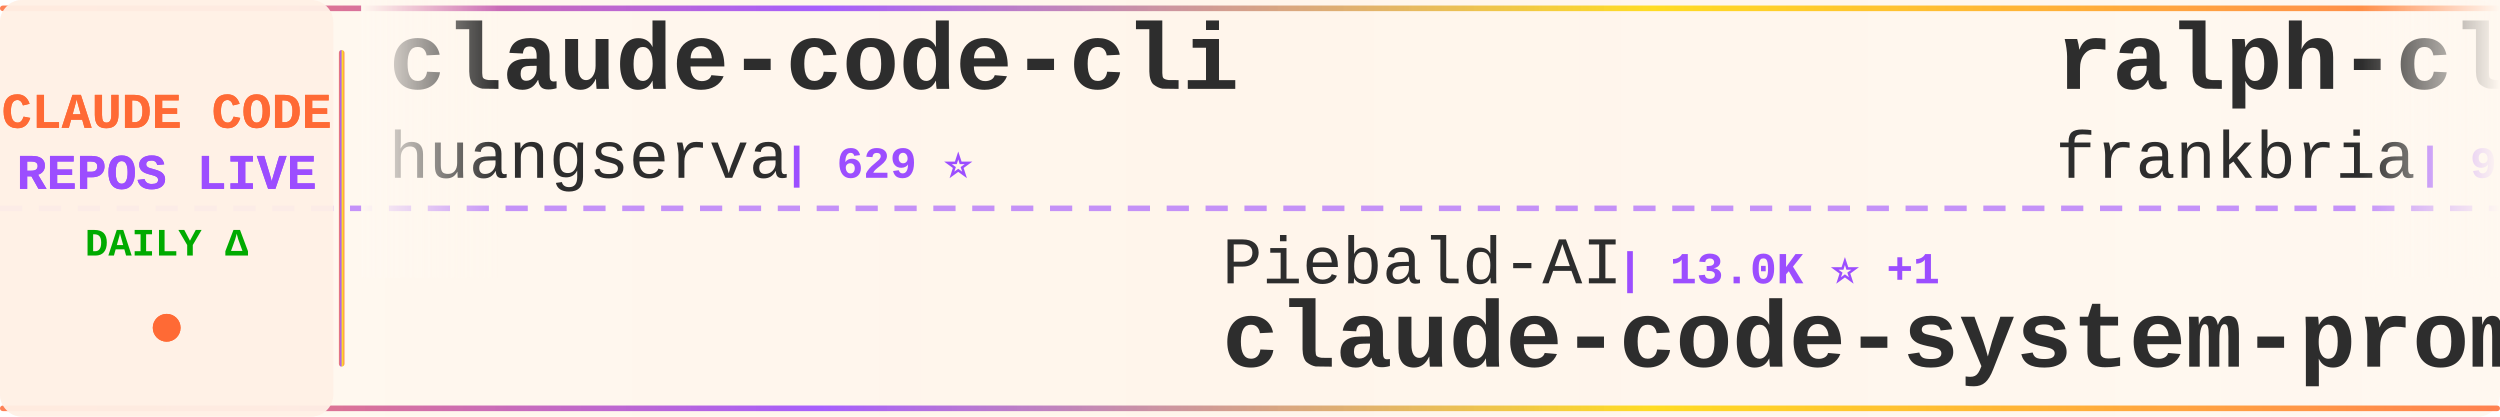
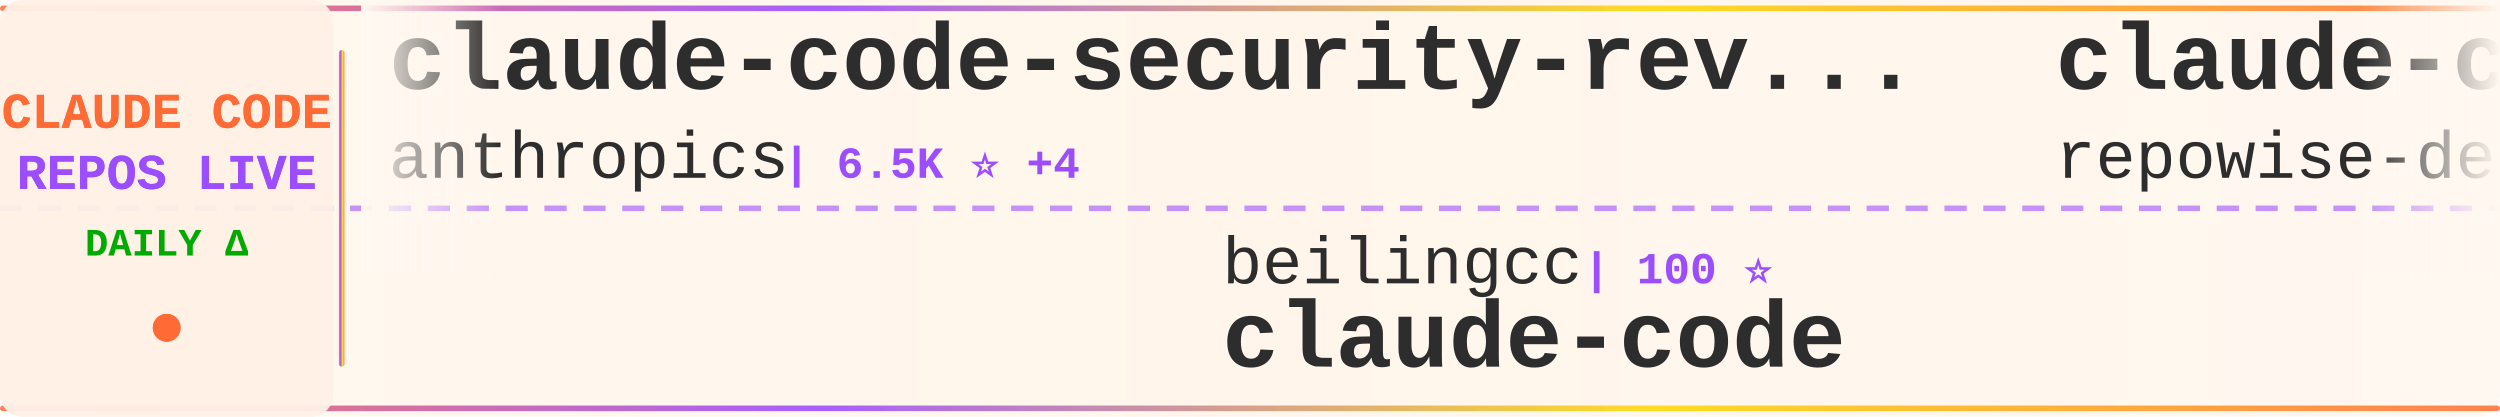
<svg xmlns="http://www.w3.org/2000/svg" width="900" height="150">
  <defs>
    <linearGradient id="tickerBg" x1="0%" y1="0%" x2="100%" y2="0%">
      <stop offset="0%" style="stop-color:#fff8f0;stop-opacity:0.98" />
      <stop offset="50%" style="stop-color:#fff5eb;stop-opacity:1" />
      <stop offset="100%" style="stop-color:#fff8f0;stop-opacity:0.98" />
    </linearGradient>
    <linearGradient id="borderGrad" x1="0%" y1="0%" x2="100%" y2="0%">
      <stop offset="0%" style="stop-color:#FF6B35;stop-opacity:0.85">
        <animate attributeName="stop-opacity" values="0.85;1;0.85" dur="2s" repeatCount="indefinite" />
      </stop>
      <stop offset="33%" style="stop-color:#9C4EFF;stop-opacity:0.9">
        <animate attributeName="stop-opacity" values="0.9;1;0.9" dur="2.2s" repeatCount="indefinite" />
      </stop>
      <stop offset="66%" style="stop-color:#FFD700;stop-opacity:0.85">
        <animate attributeName="stop-opacity" values="0.85;1;0.85" dur="1.8s" repeatCount="indefinite" />
      </stop>
      <stop offset="100%" style="stop-color:#FF6B35;stop-opacity:0.85">
        <animate attributeName="stop-opacity" values="0.85;1;0.85" dur="2s" repeatCount="indefinite" />
      </stop>
    </linearGradient>
    <filter id="textGlow">
      <feGaussianBlur stdDeviation="0.15" result="coloredBlur" />
      <feMerge>
        <feMergeNode in="coloredBlur" />
        <feMergeNode in="SourceGraphic" />
      </feMerge>
    </filter>
    <filter id="metricGlow">
      <feGaussianBlur stdDeviation="0.2" result="coloredBlur" />
      <feMerge>
        <feMergeNode in="coloredBlur" />
        <feMergeNode in="SourceGraphic" />
      </feMerge>
    </filter>
    <linearGradient id="leftFade" x1="0%" y1="0%" x2="100%" y2="0%">
      <stop offset="0%" style="stop-color:#fff8f0;stop-opacity:1" />
      <stop offset="100%" style="stop-color:#fff8f0;stop-opacity:0" />
    </linearGradient>
    <linearGradient id="rightFade" x1="0%" y1="0%" x2="100%" y2="0%">
      <stop offset="0%" style="stop-color:#fff8f0;stop-opacity:0" />
      <stop offset="100%" style="stop-color:#fff8f0;stop-opacity:1" />
    </linearGradient>
  </defs>
  <rect width="900" height="150" fill="url(#tickerBg)" rx="8" />
  <rect x="0" y="2" width="900" height="2" fill="url(#borderGrad)" rx="1" />
  <rect x="0" y="146" width="900" height="2" fill="url(#borderGrad)" rx="1" />
  <line x1="0" y1="75" x2="900" y2="75" stroke="#9C4EFF" stroke-width="2" stroke-dasharray="8 6" opacity="0.6" />
  <rect x="0" y="0" width="120" height="150" fill="#fff0e6" opacity="0.95" rx="8" />
  <text x="60" y="46" font-family="'Courier New', monospace" font-size="18" font-weight="bold" fill="#FF6B35" text-anchor="middle" filter="url(#textGlow)">
    CLAUDE CODE
  </text>
  <text x="60" y="68" font-family="'Courier New', monospace" font-size="18" font-weight="bold" fill="#9C4EFF" text-anchor="middle" filter="url(#textGlow)">
    REPOS LIVE
  </text>
  <text x="60" y="92" font-family="'Courier New', monospace" font-size="14" font-weight="bold" fill="#00aa00" text-anchor="middle">
    DAILY Δ
  </text>
  <circle cx="60" cy="118" r="5" fill="#FF6B35" filter="url(#metricGlow)">
    <animate attributeName="r" values="4;6;4" dur="1.5s" repeatCount="indefinite" />
    <animate attributeName="opacity" values="0.6;1;0.6" dur="1.5s" repeatCount="indefinite" />
  </circle>
  <rect x="122" y="18" width="2" height="114" fill="url(#borderGrad)" rx="1" />
  <clipPath id="tickerClip">
    <rect x="130" y="0" width="770" height="150" />
  </clipPath>
  <g clip-path="url(#tickerClip)">
    <g id="tickerItems">
      <animateTransform attributeName="transform" attributeType="XML" type="translate" from="0 0" to="-3000 0" dur="54s" repeatCount="indefinite" />
      <g transform="translate(0, 0)">
-         <text x="140" y="32" font-family="'Courier New', monospace" font-size="34" font-weight="bold" fill="#2d2d2d">claude-code-cli</text>
-         <text x="140" y="64" font-family="'Courier New', monospace" font-size="24" font-weight="normal" fill="#2d2d2d" opacity="1.0">huangserva</text>
-         <text x="282" y="64" font-family="'Courier New', monospace" font-size="16" font-weight="bold" fill="#9C4EFF"> | 629 ⭐</text>
+         <text x="140" y="32" font-family="'Courier New', monospace" font-size="34" font-weight="bold" fill="#2d2d2d">claude-code-security-rev...</text>
+         <text x="140" y="64" font-family="'Courier New', monospace" font-size="24" font-weight="normal" fill="#2d2d2d" opacity="1.0">anthropics</text>
+         <text x="282" y="64" font-family="'Courier New', monospace" font-size="16" font-weight="bold" fill="#9C4EFF"> | 6.5K ⭐ +4</text>
      </g>
      <g transform="translate(300, 0)">
-         <text x="140" y="102" font-family="'Courier New', monospace" font-size="24" font-weight="normal" fill="#2d2d2d" opacity="1.0">Piebald-AI</text>
-         <text x="282" y="102" font-family="'Courier New', monospace" font-size="16" font-weight="bold" fill="#9C4EFF"> | 13.0K ⭐ +1</text>
-         <text x="140" y="132" font-family="'Courier New', monospace" font-size="34" font-weight="bold" fill="#2d2d2d">claude-code-system-promp...</text>
+         <text x="140" y="102" font-family="'Courier New', monospace" font-size="24" font-weight="normal" fill="#2d2d2d" opacity="1.0">beilingcc</text>
+         <text x="270" y="102" font-family="'Courier New', monospace" font-size="16" font-weight="bold" fill="#9C4EFF"> | 100 ⭐</text>
+         <text x="140" y="132" font-family="'Courier New', monospace" font-size="34" font-weight="bold" fill="#2d2d2d">claude-code</text>
      </g>
      <g transform="translate(600, 0)">
-         <text x="140" y="32" font-family="'Courier New', monospace" font-size="34" font-weight="bold" fill="#2d2d2d">ralph-claude-code</text>
-         <text x="140" y="64" font-family="'Courier New', monospace" font-size="24" font-weight="normal" fill="#2d2d2d" opacity="1.0">frankbria</text>
-         <text x="270" y="64" font-family="'Courier New', monospace" font-size="16" font-weight="bold" fill="#9C4EFF"> | 9.7K ⭐ -1</text>
+         <text x="140" y="32" font-family="'Courier New', monospace" font-size="34" font-weight="bold" fill="#2d2d2d">claude-code-prompts</text>
+         <text x="140" y="64" font-family="'Courier New', monospace" font-size="24" font-weight="normal" fill="#2d2d2d" opacity="1.0">repowise-dev</text>
+         <text x="306" y="64" font-family="'Courier New', monospace" font-size="16" font-weight="bold" fill="#9C4EFF"> | 1.2K ⭐</text>
      </g>
      <g transform="translate(900, 0)">
-         <text x="140" y="102" font-family="'Courier New', monospace" font-size="24" font-weight="normal" fill="#2d2d2d" opacity="1.0">asgeirtj</text>
-         <text x="258" y="102" font-family="'Courier New', monospace" font-size="16" font-weight="bold" fill="#9C4EFF"> | 70.0K ⭐ +13</text>
-         <text x="140" y="132" font-family="'Courier New', monospace" font-size="34" font-weight="bold" fill="#2d2d2d">system_prompts_leaks</text>
+         <text x="140" y="102" font-family="'Courier New', monospace" font-size="24" font-weight="normal" fill="#2d2d2d" opacity="1.0">isboyjc</text>
+         <text x="246" y="102" font-family="'Courier New', monospace" font-size="16" font-weight="bold" fill="#9C4EFF"> | 162 ⭐</text>
+         <text x="140" y="132" font-family="'Courier New', monospace" font-size="34" font-weight="bold" fill="#2d2d2d">claude-code</text>
      </g>
      <g transform="translate(1200, 0)">
-         <text x="140" y="32" font-family="'Courier New', monospace" font-size="34" font-weight="bold" fill="#2d2d2d">Claude-code</text>
-         <text x="140" y="64" font-family="'Courier New', monospace" font-size="24" font-weight="normal" fill="#2d2d2d" opacity="1.0">fazxes</text>
-         <text x="234" y="64" font-family="'Courier New', monospace" font-size="16" font-weight="bold" fill="#9C4EFF"> | 245 ⭐</text>
+         <text x="140" y="32" font-family="'Courier New', monospace" font-size="34" font-weight="bold" fill="#2d2d2d">claude-code</text>
+         <text x="140" y="64" font-family="'Courier New', monospace" font-size="24" font-weight="normal" fill="#2d2d2d" opacity="1.0">jarmuine</text>
+         <text x="258" y="64" font-family="'Courier New', monospace" font-size="16" font-weight="bold" fill="#9C4EFF"> | 2.3K ⭐ +1</text>
      </g>
      <g transform="translate(1500, 0)">
-         <text x="140" y="102" font-family="'Courier New', monospace" font-size="24" font-weight="normal" fill="#2d2d2d" opacity="1.0">alex000kim</text>
-         <text x="282" y="102" font-family="'Courier New', monospace" font-size="16" font-weight="bold" fill="#9C4EFF"> | 237 ⭐</text>
+         <text x="140" y="102" font-family="'Courier New', monospace" font-size="24" font-weight="normal" fill="#2d2d2d" opacity="1.0">FlorianBruniaux</text>
+         <text x="342" y="102" font-family="'Courier New', monospace" font-size="16" font-weight="bold" fill="#9C4EFF"> | 6.2K ⭐ +2</text>
+         <text x="140" y="132" font-family="'Courier New', monospace" font-size="34" font-weight="bold" fill="#2d2d2d">claude-code-ultimate-gui...</text>
+       </g>
+       <g transform="translate(1800, 0)">
+         <text x="140" y="32" font-family="'Courier New', monospace" font-size="34" font-weight="bold" fill="#2d2d2d">claude-code-proxy</text>
+         <text x="140" y="64" font-family="'Courier New', monospace" font-size="24" font-weight="normal" fill="#2d2d2d" opacity="1.0">fuergaosi233</text>
+         <text x="306" y="64" font-family="'Courier New', monospace" font-size="16" font-weight="bold" fill="#9C4EFF"> | 2.8K ⭐</text>
+       </g>
+       <g transform="translate(2100, 0)">
+         <text x="140" y="102" font-family="'Courier New', monospace" font-size="24" font-weight="normal" fill="#2d2d2d" opacity="1.0">claude-code-best</text>
+         <text x="354" y="102" font-family="'Courier New', monospace" font-size="16" font-weight="bold" fill="#9C4EFF"> | 23.0K ⭐ +5</text>
        <text x="140" y="132" font-family="'Courier New', monospace" font-size="34" font-weight="bold" fill="#2d2d2d">claude-code</text>
      </g>
-       <g transform="translate(1800, 0)">
-         <text x="140" y="32" font-family="'Courier New', monospace" font-size="34" font-weight="bold" fill="#2d2d2d">Claude-Code-Game-Studios</text>
-         <text x="140" y="64" font-family="'Courier New', monospace" font-size="24" font-weight="normal" fill="#2d2d2d" opacity="1.0">Donchitos</text>
-         <text x="270" y="64" font-family="'Courier New', monospace" font-size="16" font-weight="bold" fill="#9C4EFF"> | 27.1K ⭐ +16</text>
-       </g>
-       <g transform="translate(2100, 0)">
-         <text x="140" y="102" font-family="'Courier New', monospace" font-size="24" font-weight="normal" fill="#2d2d2d" opacity="1.0">pedrohcgs</text>
-         <text x="270" y="102" font-family="'Courier New', monospace" font-size="16" font-weight="bold" fill="#9C4EFF"> | 1.7K ⭐</text>
-         <text x="140" y="132" font-family="'Courier New', monospace" font-size="34" font-weight="bold" fill="#2d2d2d">claude-code-my-workflow</text>
-       </g>
      <g transform="translate(2400, 0)">
-         <text x="140" y="32" font-family="'Courier New', monospace" font-size="34" font-weight="bold" fill="#2d2d2d">Claude-Code-Source-Study</text>
-         <text x="140" y="64" font-family="'Courier New', monospace" font-size="24" font-weight="normal" fill="#2d2d2d" opacity="1.0">luyao618</text>
-         <text x="258" y="64" font-family="'Courier New', monospace" font-size="16" font-weight="bold" fill="#9C4EFF"> | 1.7K ⭐</text>
+         <text x="140" y="32" font-family="'Courier New', monospace" font-size="34" font-weight="bold" fill="#2d2d2d">claude-code-action</text>
+         <text x="140" y="64" font-family="'Courier New', monospace" font-size="24" font-weight="normal" fill="#2d2d2d" opacity="1.0">anthropics</text>
+         <text x="282" y="64" font-family="'Courier New', monospace" font-size="16" font-weight="bold" fill="#9C4EFF"> | 9.6K ⭐</text>
      </g>
      <g transform="translate(2700, 0)">
-         <text x="140" y="102" font-family="'Courier New', monospace" font-size="24" font-weight="normal" fill="#2d2d2d" opacity="1.0">anthropics</text>
-         <text x="282" y="102" font-family="'Courier New', monospace" font-size="16" font-weight="bold" fill="#9C4EFF"> | 6.5K ⭐ +2</text>
-         <text x="140" y="132" font-family="'Courier New', monospace" font-size="34" font-weight="bold" fill="#2d2d2d">claude-code-security-rev...</text>
+         <text x="140" y="102" font-family="'Courier New', monospace" font-size="24" font-weight="normal" fill="#2d2d2d" opacity="1.0">VILA-Lab</text>
+         <text x="258" y="102" font-family="'Courier New', monospace" font-size="16" font-weight="bold" fill="#9C4EFF"> | 2.2K ⭐</text>
+         <text x="140" y="132" font-family="'Courier New', monospace" font-size="34" font-weight="bold" fill="#2d2d2d">Dive-into-Claude-Code</text>
      </g>
      <g transform="translate(3000, 0)">
-         <text x="140" y="32" font-family="'Courier New', monospace" font-size="34" font-weight="bold" fill="#2d2d2d">claude-code-cli</text>
-         <text x="140" y="64" font-family="'Courier New', monospace" font-size="24" font-weight="normal" fill="#2d2d2d" opacity="1.0">huangserva</text>
-         <text x="282" y="64" font-family="'Courier New', monospace" font-size="16" font-weight="bold" fill="#9C4EFF"> | 629 ⭐</text>
+         <text x="140" y="32" font-family="'Courier New', monospace" font-size="34" font-weight="bold" fill="#2d2d2d">claude-code-security-rev...</text>
+         <text x="140" y="64" font-family="'Courier New', monospace" font-size="24" font-weight="normal" fill="#2d2d2d" opacity="1.0">anthropics</text>
+         <text x="282" y="64" font-family="'Courier New', monospace" font-size="16" font-weight="bold" fill="#9C4EFF"> | 6.5K ⭐ +4</text>
      </g>
      <g transform="translate(3300, 0)">
-         <text x="140" y="102" font-family="'Courier New', monospace" font-size="24" font-weight="normal" fill="#2d2d2d" opacity="1.0">Piebald-AI</text>
-         <text x="282" y="102" font-family="'Courier New', monospace" font-size="16" font-weight="bold" fill="#9C4EFF"> | 13.0K ⭐ +1</text>
-         <text x="140" y="132" font-family="'Courier New', monospace" font-size="34" font-weight="bold" fill="#2d2d2d">claude-code-system-promp...</text>
+         <text x="140" y="102" font-family="'Courier New', monospace" font-size="24" font-weight="normal" fill="#2d2d2d" opacity="1.0">beilingcc</text>
+         <text x="270" y="102" font-family="'Courier New', monospace" font-size="16" font-weight="bold" fill="#9C4EFF"> | 100 ⭐</text>
+         <text x="140" y="132" font-family="'Courier New', monospace" font-size="34" font-weight="bold" fill="#2d2d2d">claude-code</text>
      </g>
      <g transform="translate(3600, 0)">
-         <text x="140" y="32" font-family="'Courier New', monospace" font-size="34" font-weight="bold" fill="#2d2d2d">ralph-claude-code</text>
-         <text x="140" y="64" font-family="'Courier New', monospace" font-size="24" font-weight="normal" fill="#2d2d2d" opacity="1.0">frankbria</text>
-         <text x="270" y="64" font-family="'Courier New', monospace" font-size="16" font-weight="bold" fill="#9C4EFF"> | 9.7K ⭐ -1</text>
+         <text x="140" y="32" font-family="'Courier New', monospace" font-size="34" font-weight="bold" fill="#2d2d2d">claude-code-prompts</text>
+         <text x="140" y="64" font-family="'Courier New', monospace" font-size="24" font-weight="normal" fill="#2d2d2d" opacity="1.0">repowise-dev</text>
+         <text x="306" y="64" font-family="'Courier New', monospace" font-size="16" font-weight="bold" fill="#9C4EFF"> | 1.2K ⭐</text>
      </g>
      <g transform="translate(3900, 0)">
-         <text x="140" y="102" font-family="'Courier New', monospace" font-size="24" font-weight="normal" fill="#2d2d2d" opacity="1.0">asgeirtj</text>
-         <text x="258" y="102" font-family="'Courier New', monospace" font-size="16" font-weight="bold" fill="#9C4EFF"> | 70.0K ⭐ +13</text>
-         <text x="140" y="132" font-family="'Courier New', monospace" font-size="34" font-weight="bold" fill="#2d2d2d">system_prompts_leaks</text>
+         <text x="140" y="102" font-family="'Courier New', monospace" font-size="24" font-weight="normal" fill="#2d2d2d" opacity="1.0">isboyjc</text>
+         <text x="246" y="102" font-family="'Courier New', monospace" font-size="16" font-weight="bold" fill="#9C4EFF"> | 162 ⭐</text>
+         <text x="140" y="132" font-family="'Courier New', monospace" font-size="34" font-weight="bold" fill="#2d2d2d">claude-code</text>
      </g>
    </g>
  </g>
  <rect x="130" y="0" width="50" height="100" fill="url(#leftFade)" />
  <rect x="850" y="0" width="50" height="100" fill="url(#rightFade)" />
</svg>
